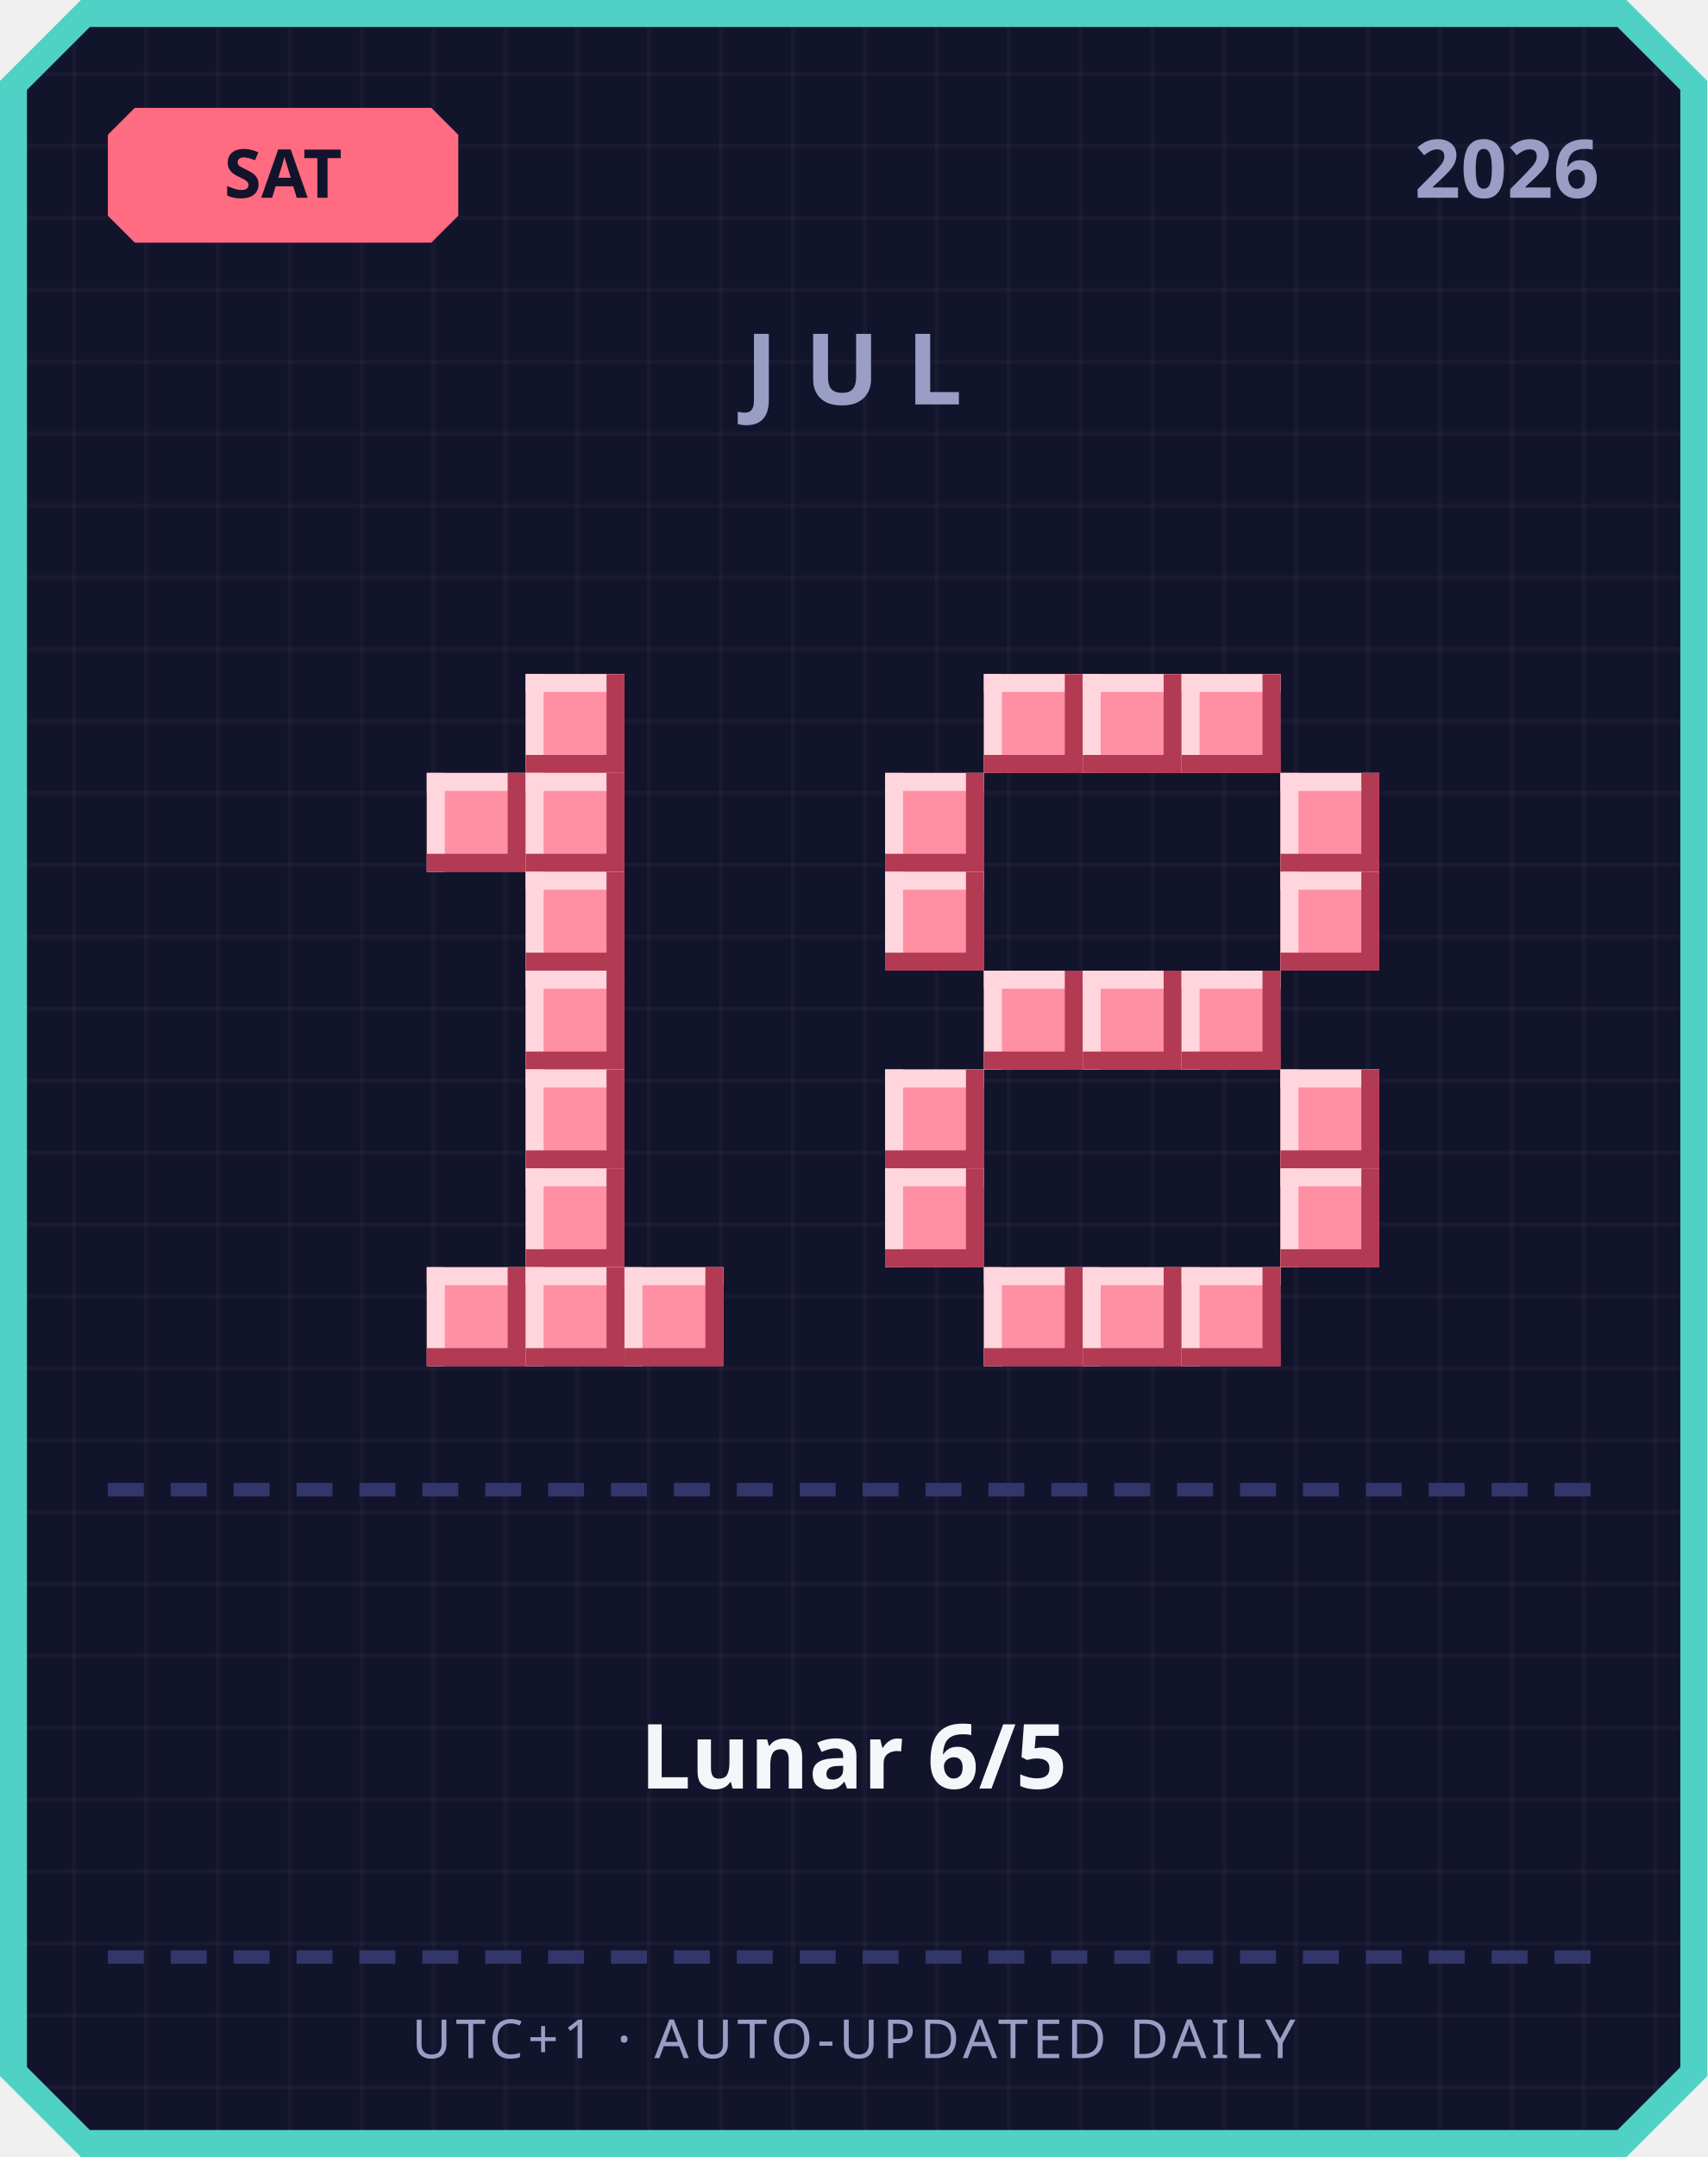
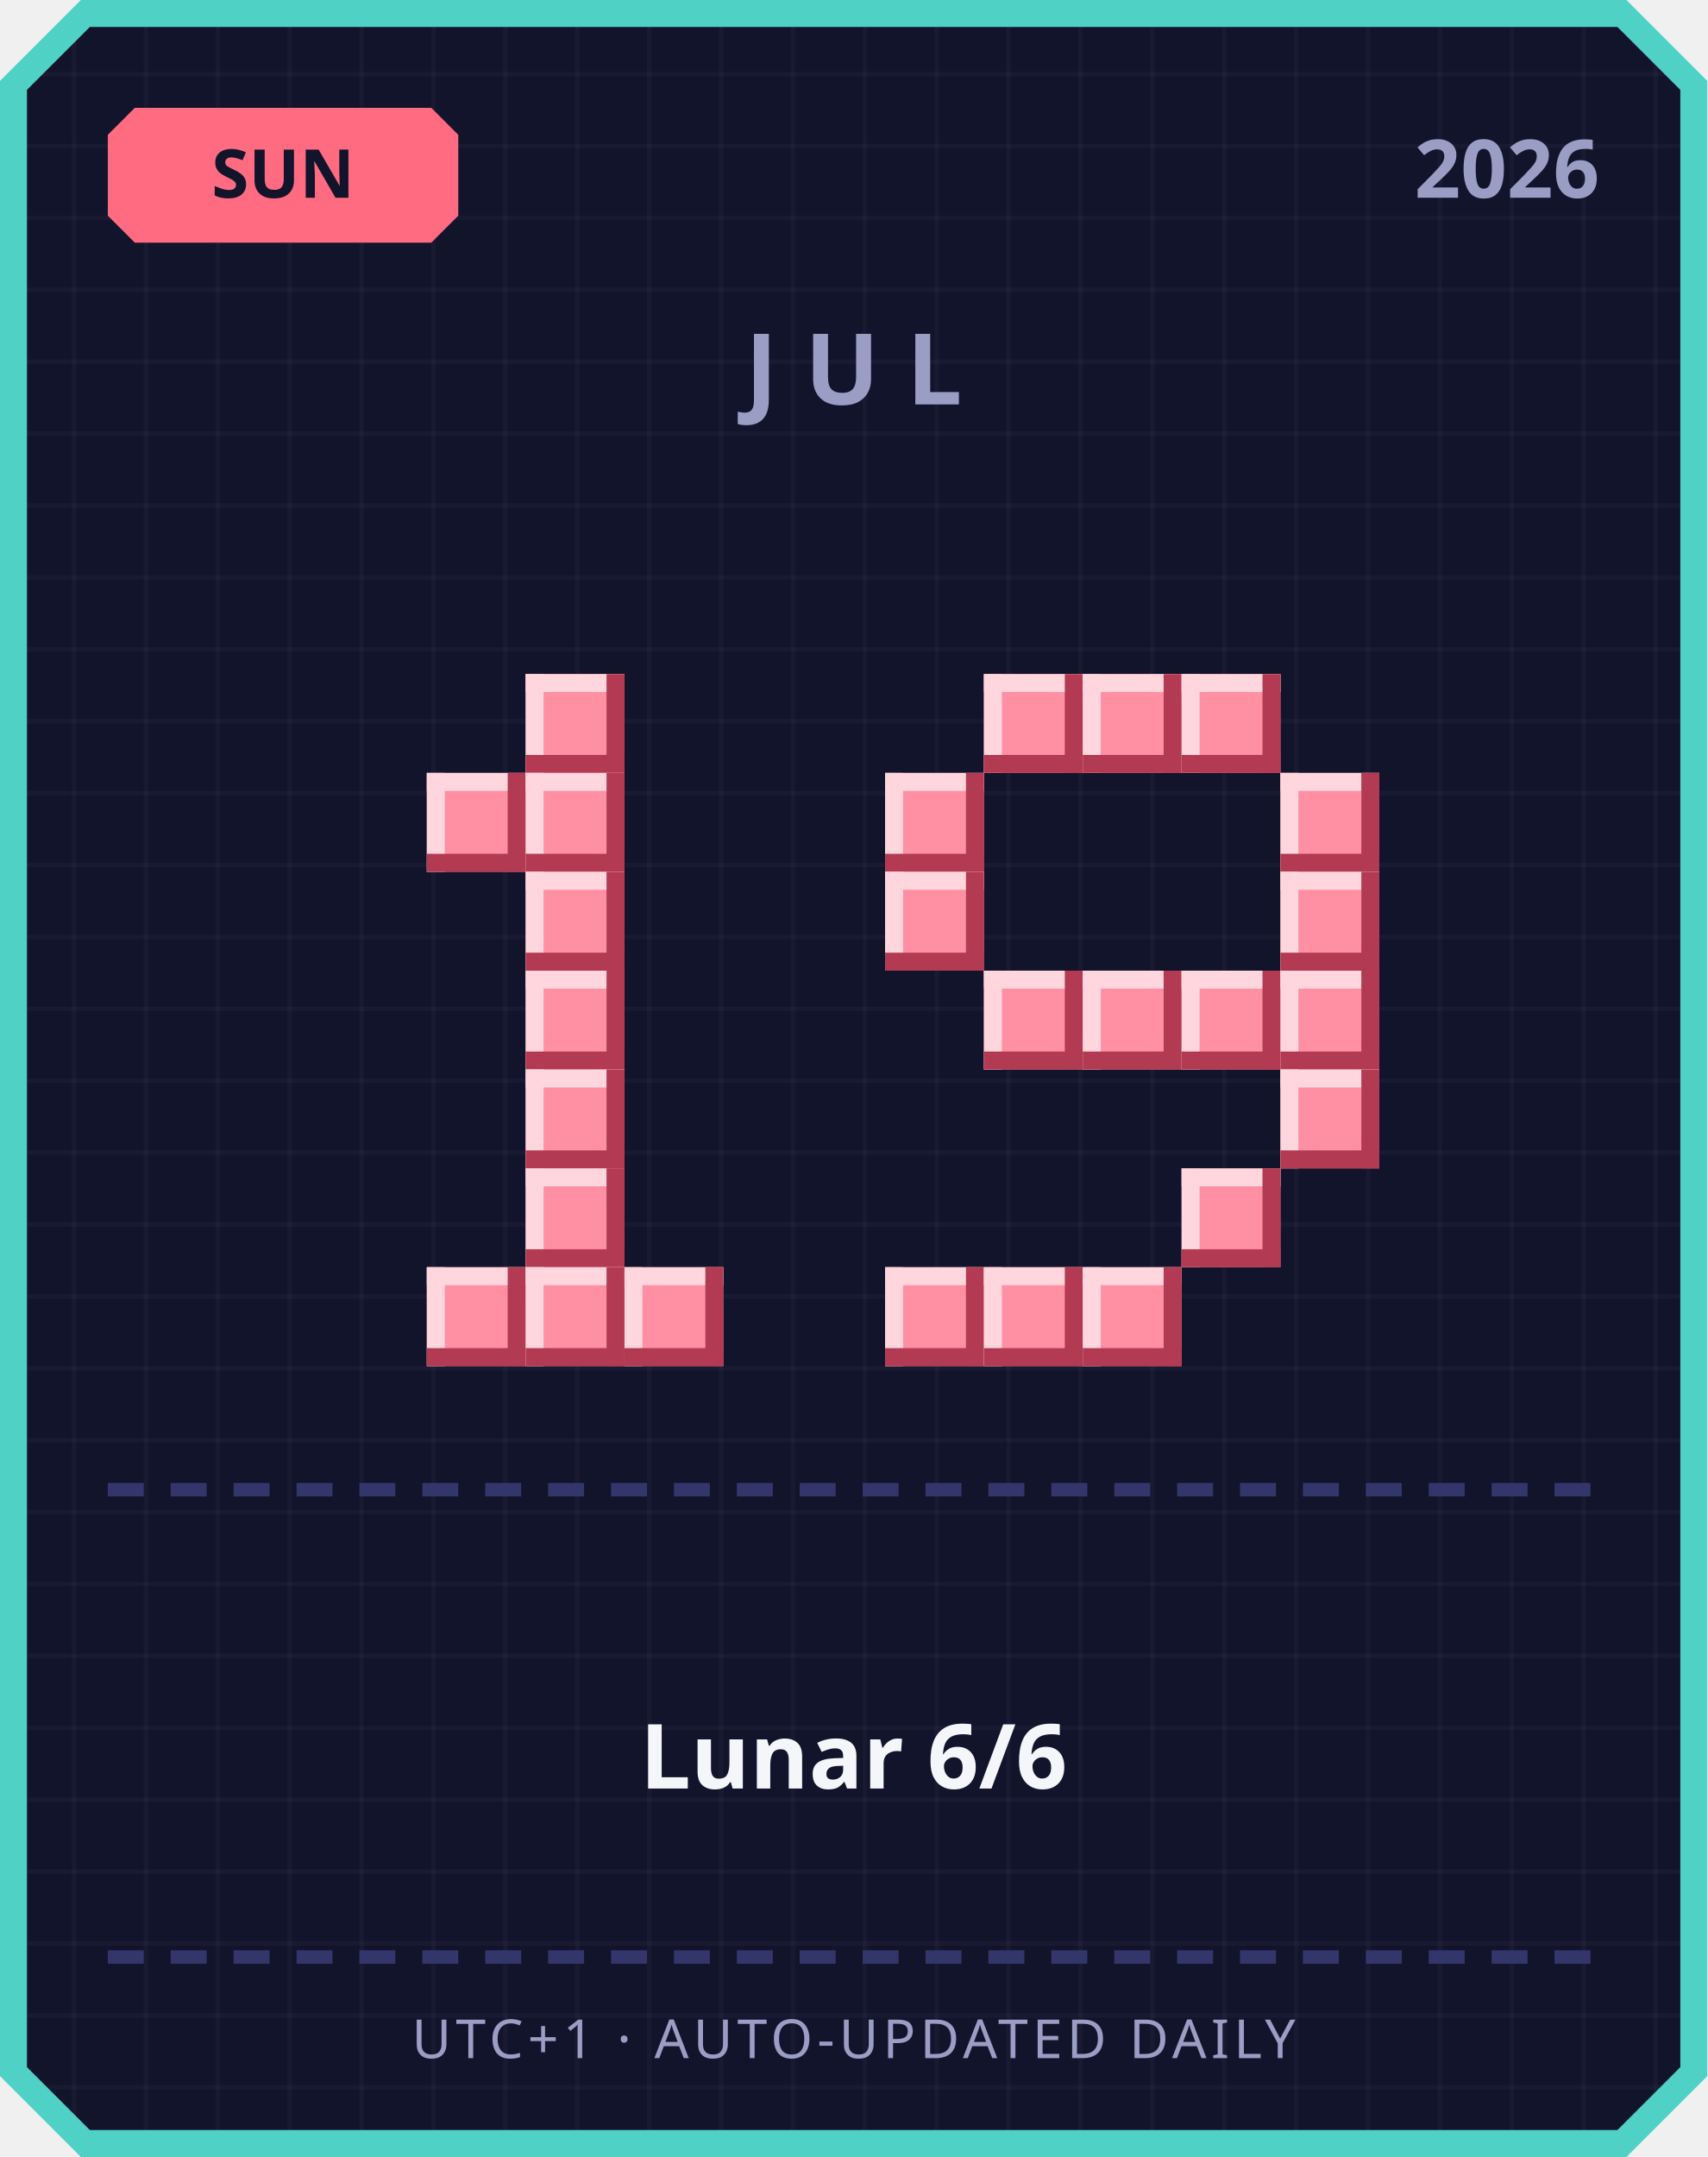
<svg xmlns="http://www.w3.org/2000/svg" width="380" height="480" viewBox="0 0 380 480">
  <defs>
    <pattern id="grid" width="16" height="16" patternUnits="userSpaceOnUse">
      <rect width="16" height="16" fill="#12142b" />
      <rect width="1" height="16" fill="#ffffff" opacity="0.03" />
      <rect width="16" height="1" fill="#ffffff" opacity="0.03" />
    </pattern>
  </defs>
  <path d="M 18,0 L 362,0 L 380,18 L 380,462 L 362,480 L 18,480 L 0,462 L 0,18 Z" fill="#4fd1c5" />
  <path d="M 20,6 L 360,6 L 374,20 L 374,460 L 360,474 L 20,474 L 6,460 L 6,20 Z" fill="url(#grid)" />
  <path d="M 30,24 L 96,24 L 102,30 L 102,48 L 96,54 L 30,54 L 24,48 L 24,30 Z" fill="#ff6b81" />
-   <text x="63" y="44" text-anchor="middle" font-family="'Segoe UI', sans-serif" font-size="15" font-weight="700" fill="#12142b">SAT</text>
+   <text x="63" y="44" text-anchor="middle" font-family="'Segoe UI', sans-serif" font-size="15" font-weight="700" fill="#12142b">SUN</text>
  <text x="356" y="44" text-anchor="end" font-family="'Segoe UI', sans-serif" font-size="18" font-weight="700" fill="#9a9dc4">2026</text>
  <text x="190" y="90" text-anchor="middle" font-family="'Segoe UI', sans-serif" font-size="22" font-weight="700" letter-spacing="6" fill="#9a9dc4">JUL</text>
  <rect x="117" y="150" width="22" height="22" fill="#ff8fa3" />
  <rect x="117" y="150" width="22" height="4" fill="#ffd6dd" />
  <rect x="117" y="150" width="4" height="22" fill="#ffd6dd" />
  <rect x="117" y="168" width="22" height="4" fill="#b23a52" />
  <rect x="135" y="150" width="4" height="22" fill="#b23a52" />
  <rect x="95" y="172" width="22" height="22" fill="#ff8fa3" />
  <rect x="95" y="172" width="22" height="4" fill="#ffd6dd" />
  <rect x="95" y="172" width="4" height="22" fill="#ffd6dd" />
  <rect x="95" y="190" width="22" height="4" fill="#b23a52" />
  <rect x="113" y="172" width="4" height="22" fill="#b23a52" />
  <rect x="117" y="172" width="22" height="22" fill="#ff8fa3" />
  <rect x="117" y="172" width="22" height="4" fill="#ffd6dd" />
  <rect x="117" y="172" width="4" height="22" fill="#ffd6dd" />
  <rect x="117" y="190" width="22" height="4" fill="#b23a52" />
  <rect x="135" y="172" width="4" height="22" fill="#b23a52" />
  <rect x="117" y="194" width="22" height="22" fill="#ff8fa3" />
  <rect x="117" y="194" width="22" height="4" fill="#ffd6dd" />
  <rect x="117" y="194" width="4" height="22" fill="#ffd6dd" />
  <rect x="117" y="212" width="22" height="4" fill="#b23a52" />
  <rect x="135" y="194" width="4" height="22" fill="#b23a52" />
  <rect x="117" y="216" width="22" height="22" fill="#ff8fa3" />
  <rect x="117" y="216" width="22" height="4" fill="#ffd6dd" />
  <rect x="117" y="216" width="4" height="22" fill="#ffd6dd" />
  <rect x="117" y="234" width="22" height="4" fill="#b23a52" />
  <rect x="135" y="216" width="4" height="22" fill="#b23a52" />
  <rect x="117" y="238" width="22" height="22" fill="#ff8fa3" />
  <rect x="117" y="238" width="22" height="4" fill="#ffd6dd" />
  <rect x="117" y="238" width="4" height="22" fill="#ffd6dd" />
  <rect x="117" y="256" width="22" height="4" fill="#b23a52" />
  <rect x="135" y="238" width="4" height="22" fill="#b23a52" />
  <rect x="117" y="260" width="22" height="22" fill="#ff8fa3" />
  <rect x="117" y="260" width="22" height="4" fill="#ffd6dd" />
  <rect x="117" y="260" width="4" height="22" fill="#ffd6dd" />
  <rect x="117" y="278" width="22" height="4" fill="#b23a52" />
  <rect x="135" y="260" width="4" height="22" fill="#b23a52" />
  <rect x="95" y="282" width="22" height="22" fill="#ff8fa3" />
  <rect x="95" y="282" width="22" height="4" fill="#ffd6dd" />
  <rect x="95" y="282" width="4" height="22" fill="#ffd6dd" />
  <rect x="95" y="300" width="22" height="4" fill="#b23a52" />
  <rect x="113" y="282" width="4" height="22" fill="#b23a52" />
  <rect x="117" y="282" width="22" height="22" fill="#ff8fa3" />
  <rect x="117" y="282" width="22" height="4" fill="#ffd6dd" />
  <rect x="117" y="282" width="4" height="22" fill="#ffd6dd" />
  <rect x="117" y="300" width="22" height="4" fill="#b23a52" />
  <rect x="135" y="282" width="4" height="22" fill="#b23a52" />
  <rect x="139" y="282" width="22" height="22" fill="#ff8fa3" />
  <rect x="139" y="282" width="22" height="4" fill="#ffd6dd" />
  <rect x="139" y="282" width="4" height="22" fill="#ffd6dd" />
  <rect x="139" y="300" width="22" height="4" fill="#b23a52" />
  <rect x="157" y="282" width="4" height="22" fill="#b23a52" />
  <rect x="219" y="150" width="22" height="22" fill="#ff8fa3" />
  <rect x="219" y="150" width="22" height="4" fill="#ffd6dd" />
  <rect x="219" y="150" width="4" height="22" fill="#ffd6dd" />
  <rect x="219" y="168" width="22" height="4" fill="#b23a52" />
  <rect x="237" y="150" width="4" height="22" fill="#b23a52" />
  <rect x="241" y="150" width="22" height="22" fill="#ff8fa3" />
  <rect x="241" y="150" width="22" height="4" fill="#ffd6dd" />
  <rect x="241" y="150" width="4" height="22" fill="#ffd6dd" />
  <rect x="241" y="168" width="22" height="4" fill="#b23a52" />
  <rect x="259" y="150" width="4" height="22" fill="#b23a52" />
  <rect x="263" y="150" width="22" height="22" fill="#ff8fa3" />
  <rect x="263" y="150" width="22" height="4" fill="#ffd6dd" />
  <rect x="263" y="150" width="4" height="22" fill="#ffd6dd" />
  <rect x="263" y="168" width="22" height="4" fill="#b23a52" />
  <rect x="281" y="150" width="4" height="22" fill="#b23a52" />
  <rect x="197" y="172" width="22" height="22" fill="#ff8fa3" />
  <rect x="197" y="172" width="22" height="4" fill="#ffd6dd" />
  <rect x="197" y="172" width="4" height="22" fill="#ffd6dd" />
  <rect x="197" y="190" width="22" height="4" fill="#b23a52" />
  <rect x="215" y="172" width="4" height="22" fill="#b23a52" />
  <rect x="285" y="172" width="22" height="22" fill="#ff8fa3" />
  <rect x="285" y="172" width="22" height="4" fill="#ffd6dd" />
  <rect x="285" y="172" width="4" height="22" fill="#ffd6dd" />
  <rect x="285" y="190" width="22" height="4" fill="#b23a52" />
  <rect x="303" y="172" width="4" height="22" fill="#b23a52" />
  <rect x="197" y="194" width="22" height="22" fill="#ff8fa3" />
  <rect x="197" y="194" width="22" height="4" fill="#ffd6dd" />
  <rect x="197" y="194" width="4" height="22" fill="#ffd6dd" />
  <rect x="197" y="212" width="22" height="4" fill="#b23a52" />
  <rect x="215" y="194" width="4" height="22" fill="#b23a52" />
  <rect x="285" y="194" width="22" height="22" fill="#ff8fa3" />
  <rect x="285" y="194" width="22" height="4" fill="#ffd6dd" />
  <rect x="285" y="194" width="4" height="22" fill="#ffd6dd" />
  <rect x="285" y="212" width="22" height="4" fill="#b23a52" />
  <rect x="303" y="194" width="4" height="22" fill="#b23a52" />
  <rect x="219" y="216" width="22" height="22" fill="#ff8fa3" />
  <rect x="219" y="216" width="22" height="4" fill="#ffd6dd" />
  <rect x="219" y="216" width="4" height="22" fill="#ffd6dd" />
  <rect x="219" y="234" width="22" height="4" fill="#b23a52" />
  <rect x="237" y="216" width="4" height="22" fill="#b23a52" />
  <rect x="241" y="216" width="22" height="22" fill="#ff8fa3" />
  <rect x="241" y="216" width="22" height="4" fill="#ffd6dd" />
  <rect x="241" y="216" width="4" height="22" fill="#ffd6dd" />
  <rect x="241" y="234" width="22" height="4" fill="#b23a52" />
  <rect x="259" y="216" width="4" height="22" fill="#b23a52" />
  <rect x="263" y="216" width="22" height="22" fill="#ff8fa3" />
  <rect x="263" y="216" width="22" height="4" fill="#ffd6dd" />
  <rect x="263" y="216" width="4" height="22" fill="#ffd6dd" />
  <rect x="263" y="234" width="22" height="4" fill="#b23a52" />
  <rect x="281" y="216" width="4" height="22" fill="#b23a52" />
-   <rect x="197" y="238" width="22" height="22" fill="#ff8fa3" />
-   <rect x="197" y="238" width="22" height="4" fill="#ffd6dd" />
-   <rect x="197" y="238" width="4" height="22" fill="#ffd6dd" />
-   <rect x="197" y="256" width="22" height="4" fill="#b23a52" />
-   <rect x="215" y="238" width="4" height="22" fill="#b23a52" />
+   <rect x="285" y="216" width="22" height="22" fill="#ff8fa3" />
+   <rect x="285" y="216" width="22" height="4" fill="#ffd6dd" />
+   <rect x="285" y="216" width="4" height="22" fill="#ffd6dd" />
+   <rect x="285" y="234" width="22" height="4" fill="#b23a52" />
+   <rect x="303" y="216" width="4" height="22" fill="#b23a52" />
  <rect x="285" y="238" width="22" height="22" fill="#ff8fa3" />
  <rect x="285" y="238" width="22" height="4" fill="#ffd6dd" />
  <rect x="285" y="238" width="4" height="22" fill="#ffd6dd" />
  <rect x="285" y="256" width="22" height="4" fill="#b23a52" />
  <rect x="303" y="238" width="4" height="22" fill="#b23a52" />
-   <rect x="197" y="260" width="22" height="22" fill="#ff8fa3" />
-   <rect x="197" y="260" width="22" height="4" fill="#ffd6dd" />
-   <rect x="197" y="260" width="4" height="22" fill="#ffd6dd" />
-   <rect x="197" y="278" width="22" height="4" fill="#b23a52" />
-   <rect x="215" y="260" width="4" height="22" fill="#b23a52" />
-   <rect x="285" y="260" width="22" height="22" fill="#ff8fa3" />
-   <rect x="285" y="260" width="22" height="4" fill="#ffd6dd" />
-   <rect x="285" y="260" width="4" height="22" fill="#ffd6dd" />
-   <rect x="285" y="278" width="22" height="4" fill="#b23a52" />
-   <rect x="303" y="260" width="4" height="22" fill="#b23a52" />
+   <rect x="263" y="260" width="22" height="22" fill="#ff8fa3" />
+   <rect x="263" y="260" width="22" height="4" fill="#ffd6dd" />
+   <rect x="263" y="260" width="4" height="22" fill="#ffd6dd" />
+   <rect x="263" y="278" width="22" height="4" fill="#b23a52" />
+   <rect x="281" y="260" width="4" height="22" fill="#b23a52" />
+   <rect x="197" y="282" width="22" height="22" fill="#ff8fa3" />
+   <rect x="197" y="282" width="22" height="4" fill="#ffd6dd" />
+   <rect x="197" y="282" width="4" height="22" fill="#ffd6dd" />
+   <rect x="197" y="300" width="22" height="4" fill="#b23a52" />
+   <rect x="215" y="282" width="4" height="22" fill="#b23a52" />
  <rect x="219" y="282" width="22" height="22" fill="#ff8fa3" />
  <rect x="219" y="282" width="22" height="4" fill="#ffd6dd" />
  <rect x="219" y="282" width="4" height="22" fill="#ffd6dd" />
  <rect x="219" y="300" width="22" height="4" fill="#b23a52" />
  <rect x="237" y="282" width="4" height="22" fill="#b23a52" />
  <rect x="241" y="282" width="22" height="22" fill="#ff8fa3" />
  <rect x="241" y="282" width="22" height="4" fill="#ffd6dd" />
  <rect x="241" y="282" width="4" height="22" fill="#ffd6dd" />
  <rect x="241" y="300" width="22" height="4" fill="#b23a52" />
  <rect x="259" y="282" width="4" height="22" fill="#b23a52" />
-   <rect x="263" y="282" width="22" height="22" fill="#ff8fa3" />
-   <rect x="263" y="282" width="22" height="4" fill="#ffd6dd" />
-   <rect x="263" y="282" width="4" height="22" fill="#ffd6dd" />
-   <rect x="263" y="300" width="22" height="4" fill="#b23a52" />
-   <rect x="281" y="282" width="4" height="22" fill="#b23a52" />
  <rect x="24" y="330" width="8" height="3" fill="#33366b" />
  <rect x="38" y="330" width="8" height="3" fill="#33366b" />
  <rect x="52" y="330" width="8" height="3" fill="#33366b" />
  <rect x="66" y="330" width="8" height="3" fill="#33366b" />
  <rect x="80" y="330" width="8" height="3" fill="#33366b" />
  <rect x="94" y="330" width="8" height="3" fill="#33366b" />
  <rect x="108" y="330" width="8" height="3" fill="#33366b" />
  <rect x="122" y="330" width="8" height="3" fill="#33366b" />
  <rect x="136" y="330" width="8" height="3" fill="#33366b" />
  <rect x="150" y="330" width="8" height="3" fill="#33366b" />
  <rect x="164" y="330" width="8" height="3" fill="#33366b" />
  <rect x="178" y="330" width="8" height="3" fill="#33366b" />
  <rect x="192" y="330" width="8" height="3" fill="#33366b" />
  <rect x="206" y="330" width="8" height="3" fill="#33366b" />
  <rect x="220" y="330" width="8" height="3" fill="#33366b" />
  <rect x="234" y="330" width="8" height="3" fill="#33366b" />
  <rect x="248" y="330" width="8" height="3" fill="#33366b" />
  <rect x="262" y="330" width="8" height="3" fill="#33366b" />
  <rect x="276" y="330" width="8" height="3" fill="#33366b" />
  <rect x="290" y="330" width="8" height="3" fill="#33366b" />
  <rect x="304" y="330" width="8" height="3" fill="#33366b" />
  <rect x="318" y="330" width="8" height="3" fill="#33366b" />
  <rect x="332" y="330" width="8" height="3" fill="#33366b" />
  <rect x="346" y="330" width="8" height="3" fill="#33366b" />
-   <text x="190" y="398" text-anchor="middle" font-family="'Segoe UI', 'Microsoft JhengHei', sans-serif" font-size="20" font-weight="700" fill="#f5f6fa">Lunar 6/5</text>
+   <text x="190" y="398" text-anchor="middle" font-family="'Segoe UI', 'Microsoft JhengHei', sans-serif" font-size="20" font-weight="700" fill="#f5f6fa">Lunar 6/6</text>
  <rect x="24" y="434" width="8" height="3" fill="#33366b" />
  <rect x="38" y="434" width="8" height="3" fill="#33366b" />
  <rect x="52" y="434" width="8" height="3" fill="#33366b" />
  <rect x="66" y="434" width="8" height="3" fill="#33366b" />
  <rect x="80" y="434" width="8" height="3" fill="#33366b" />
  <rect x="94" y="434" width="8" height="3" fill="#33366b" />
  <rect x="108" y="434" width="8" height="3" fill="#33366b" />
  <rect x="122" y="434" width="8" height="3" fill="#33366b" />
  <rect x="136" y="434" width="8" height="3" fill="#33366b" />
  <rect x="150" y="434" width="8" height="3" fill="#33366b" />
  <rect x="164" y="434" width="8" height="3" fill="#33366b" />
  <rect x="178" y="434" width="8" height="3" fill="#33366b" />
  <rect x="192" y="434" width="8" height="3" fill="#33366b" />
  <rect x="206" y="434" width="8" height="3" fill="#33366b" />
  <rect x="220" y="434" width="8" height="3" fill="#33366b" />
  <rect x="234" y="434" width="8" height="3" fill="#33366b" />
  <rect x="248" y="434" width="8" height="3" fill="#33366b" />
  <rect x="262" y="434" width="8" height="3" fill="#33366b" />
  <rect x="276" y="434" width="8" height="3" fill="#33366b" />
  <rect x="290" y="434" width="8" height="3" fill="#33366b" />
  <rect x="304" y="434" width="8" height="3" fill="#33366b" />
  <rect x="318" y="434" width="8" height="3" fill="#33366b" />
  <rect x="332" y="434" width="8" height="3" fill="#33366b" />
  <rect x="346" y="434" width="8" height="3" fill="#33366b" />
  <text x="190" y="458" text-anchor="middle" font-family="'Segoe UI', sans-serif" font-size="12" letter-spacing="1" fill="#9a9dc4">UTC+1 · AUTO-UPDATED DAILY</text>
</svg>
